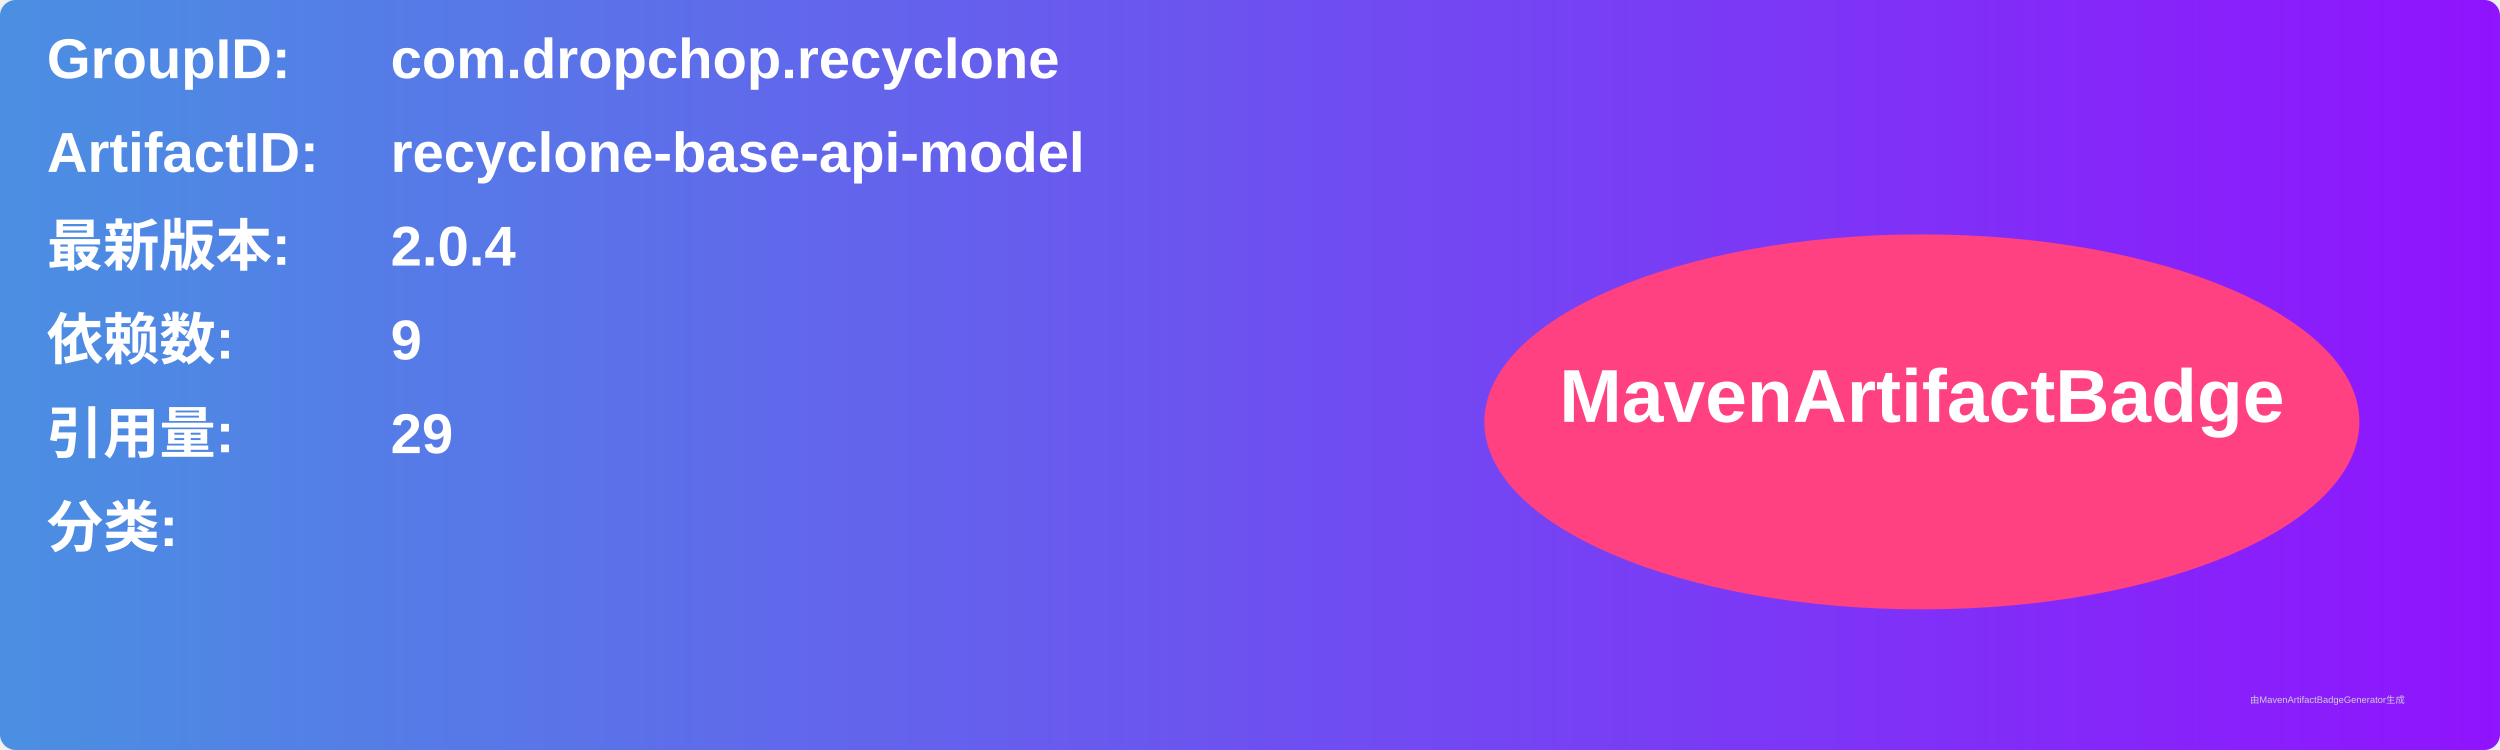
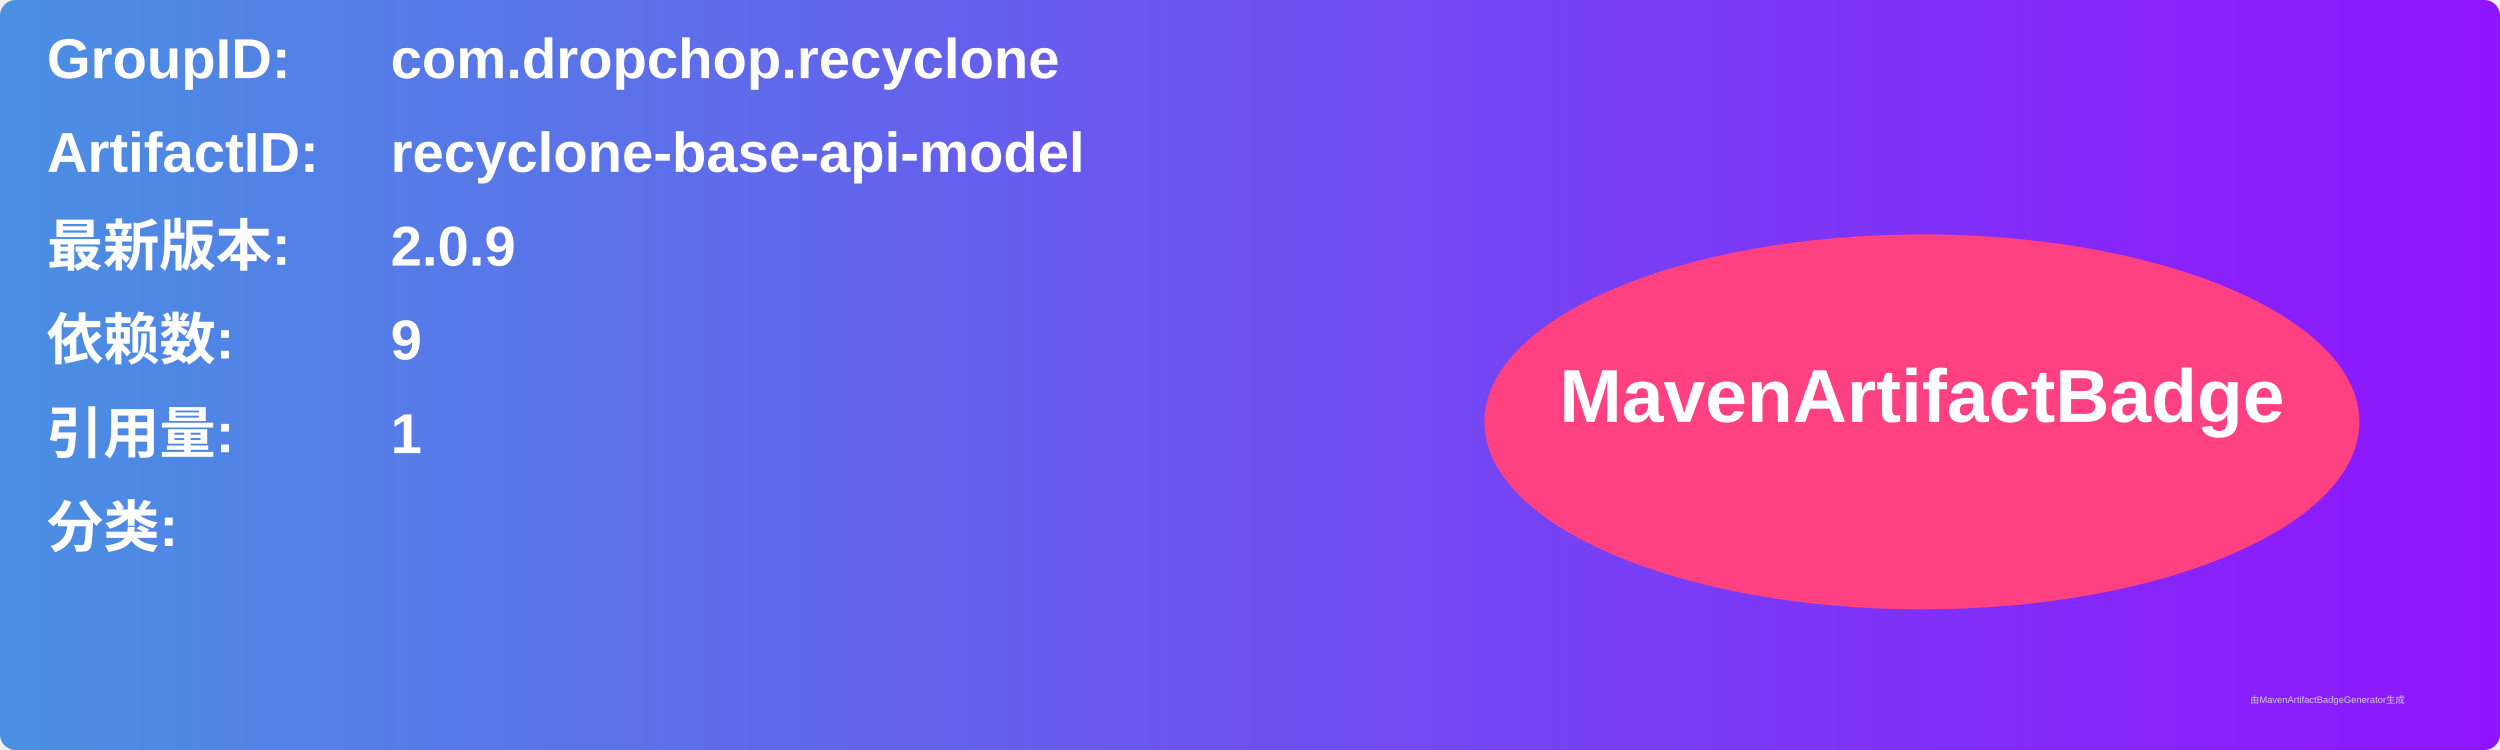
<svg xmlns="http://www.w3.org/2000/svg" width="800" height="240" viewBox="0 0 800 240">
  <linearGradient id="grad" x1="0%" y1="0%" x2="100%" y2="0%">
    <stop offset="0%" stop-color="#4a90e2" />
    <stop offset="100%" stop-color="#9013fe" />
  </linearGradient>
  <rect width="100%" height="100%" rx="5" ry="5" fill="url(#grad)" />
  <g transform="translate(15, 15)">
    <text x="0" y="10" font-family="Arial" font-size="18" fill="white" font-weight="bold" width="260">GroupID:</text>
    <text x="110" y="10" font-family="Arial" font-size="18" fill="white" font-weight="bold" width="460">com.dropchop.recyclone</text>
    <text x="0" y="40" font-family="Arial" font-size="18" fill="white" font-weight="bold" width="260">ArtifactID:</text>
    <text x="110" y="40" font-family="Arial" font-size="18" fill="white" font-weight="bold" width="460">recyclone-base-api-model</text>
    <text x="0" y="70" font-family="Arial" font-size="18" fill="white" font-weight="bold">最新版本:</text>
    <text x="110" y="70" font-family="Arial" font-size="18" fill="white" font-weight="bold">
-       <tspan font-weight="bold">2.0.4</tspan>
+       <tspan font-weight="bold">2.0.9</tspan>
    </text>
    <text x="0" y="100" font-family="Arial" font-size="18" fill="white" font-weight="bold">依赖数: </text>
    <text x="110" y="100" font-family="Arial" font-size="18" fill="white">
      <tspan font-weight="bold">9</tspan>
    </text>
    <text x="0" y="130" font-family="Arial" font-size="18" fill="white" font-weight="bold">引用量: </text>
    <text x="110" y="130" font-family="Arial" font-size="18" fill="white">
-       <tspan font-weight="bold">29</tspan>
+       <tspan font-weight="bold">1</tspan>
    </text>
    <text x="0" y="160" font-family="Arial" font-size="18" fill="white" font-weight="bold">分类:</text>
    <text x="10" y="190" font-family="Arial" font-size="10" fill="white">
      <tspan font-weight="bold" />
    </text>
    <ellipse cx="600" cy="120" rx="140" ry="60" fill="#ff4081" />
    <text x="600" y="120" text-anchor="middle" font-family="Arial" font-size="24" fill="white" font-weight="bold">MavenArtifactBadge</text>
  </g>
  <text x="720" y="225" font-family="Arial" font-size="3" fill="#d0d0d0">由MavenArtifactBadgeGenerator生成</text>
</svg>
